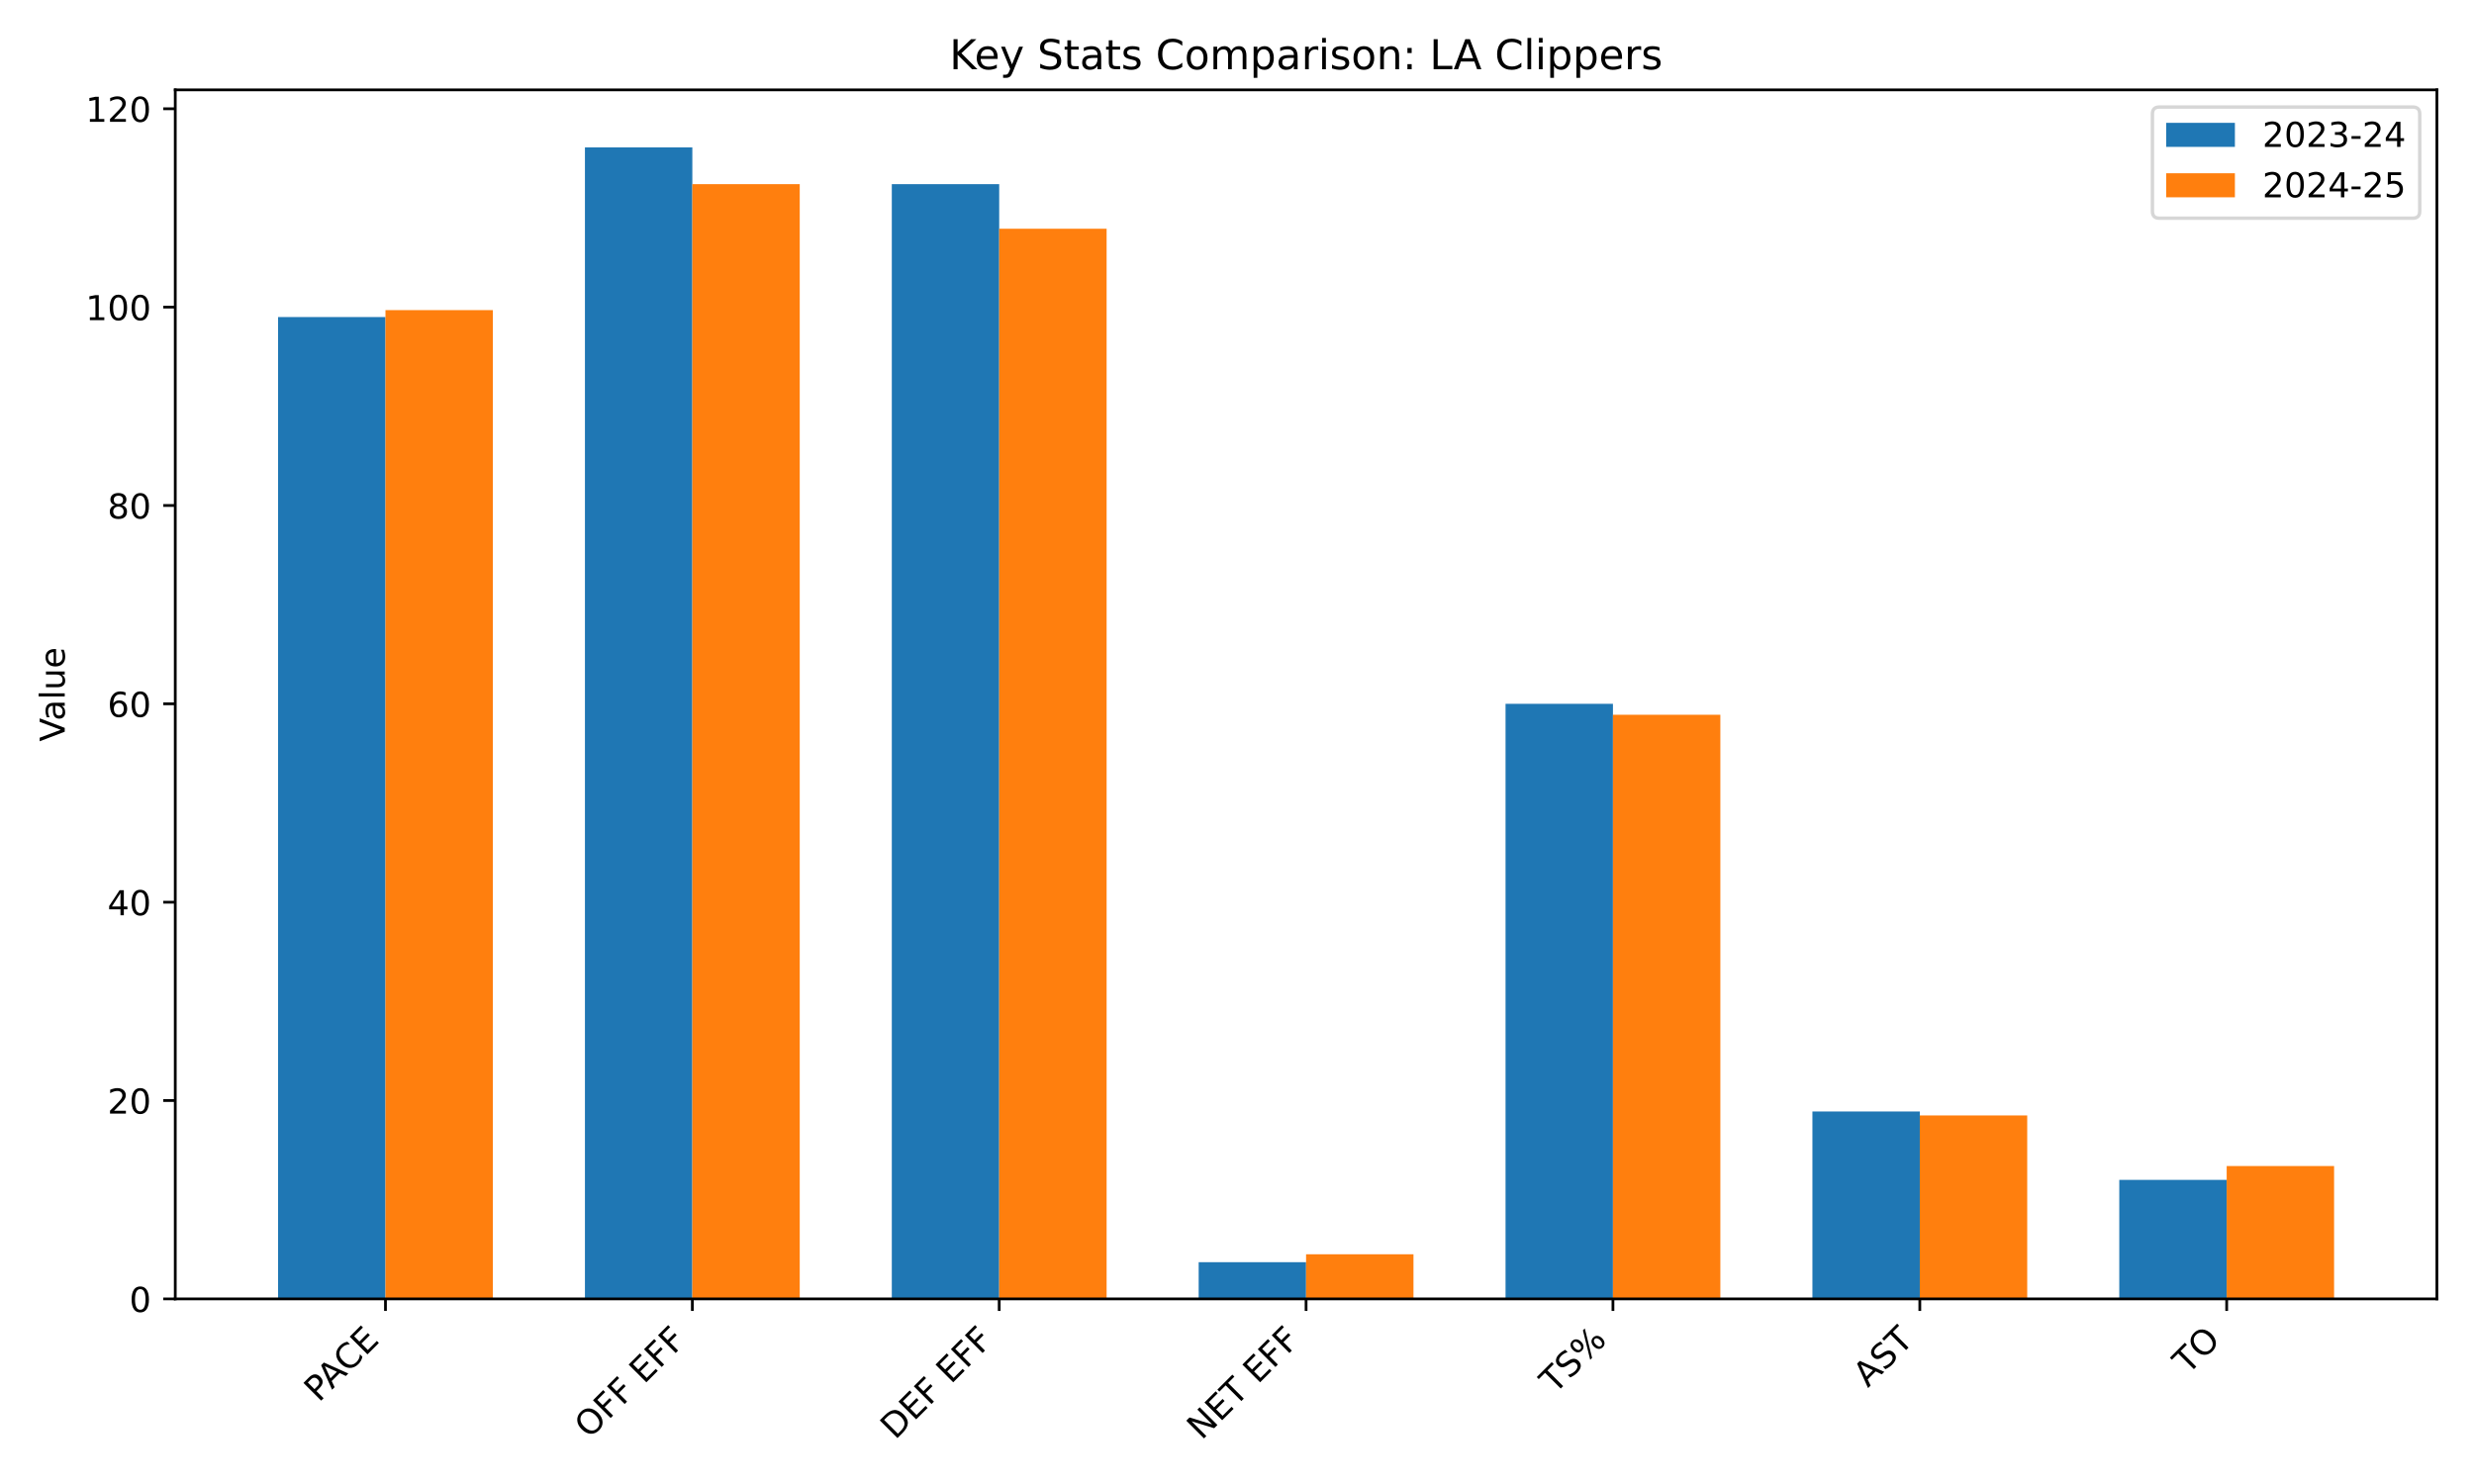
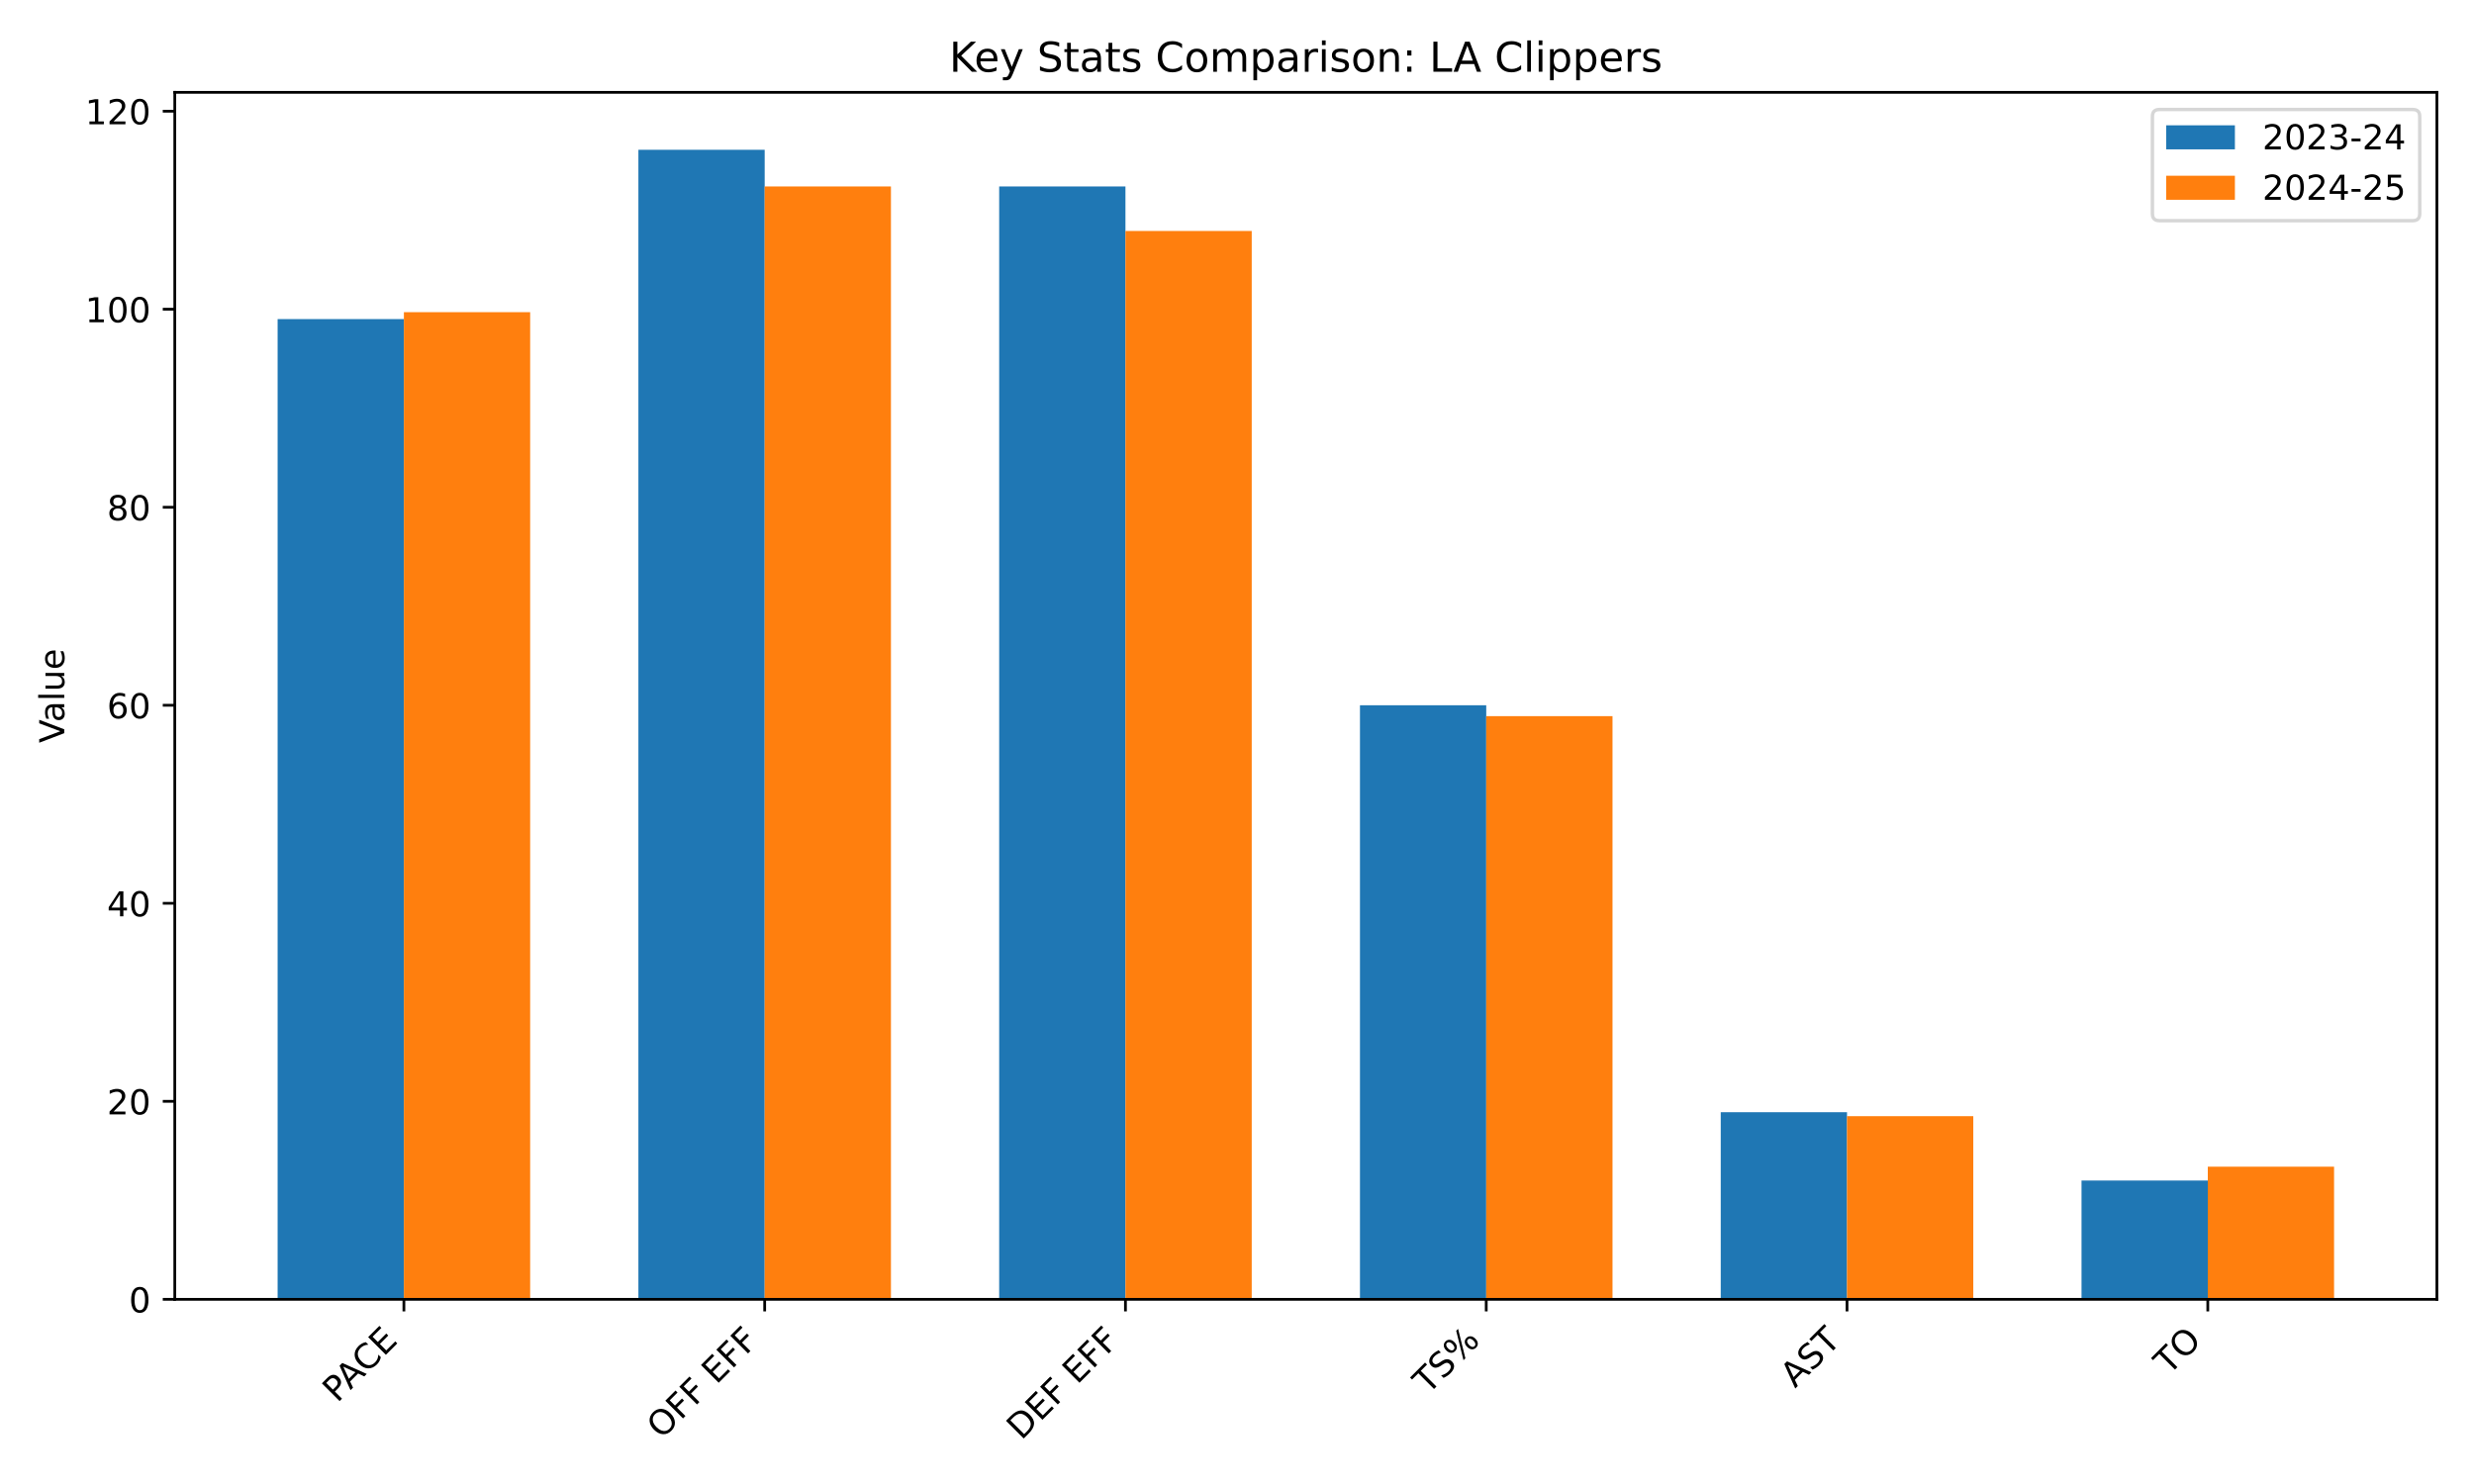
<svg xmlns="http://www.w3.org/2000/svg" xmlns:xlink="http://www.w3.org/1999/xlink" width="720pt" height="432pt" viewBox="0 0 720 432" version="1.1">
  <defs>
    <style type="text/css">*{stroke-linejoin: round; stroke-linecap: butt}</style>
  </defs>
  <g id="figure_1">
    <g id="patch_1">
      <path d="M 0 432  L 720 432  L 720 0  L 0 0  z " style="fill: #ffffff" />
    </g>
    <g id="axes_1">
      <g id="patch_2">
-         <path d="M 51.005 378.116  L 709.2 378.116  L 709.2 26.16  L 51.005 26.16  z " style="fill: #ffffff" />
+         <path d="M 50.87 378.244  L 709.2 378.244  L 709.2 26.88  L 50.87 26.88  z " style="fill: #ffffff" />
      </g>
      <g id="patch_3">
-         <path d="M 80.923 378.116  L 112.181 378.116  L 112.181 92.29  L 80.923 92.29  z " clip-path="url(#pc1ae89635b)" style="fill: #1f77b4" />
+         <path d="M 80.794 378.244  L 117.543 378.244  L 117.543 92.898  L 80.794 92.898  z " clip-path="url(#pb1db624fab)" style="fill: #1f77b4" />
      </g>
      <g id="patch_4">
-         <path d="M 170.23 378.116  L 201.488 378.116  L 201.488 42.92  L 170.23 42.92  z " clip-path="url(#pc1ae89635b)" style="fill: #1f77b4" />
+         <path d="M 185.791 378.244  L 222.54 378.244  L 222.54 43.612  L 185.791 43.612  z " clip-path="url(#pb1db624fab)" style="fill: #1f77b4" />
      </g>
      <g id="patch_5">
-         <path d="M 259.538 378.116  L 290.795 378.116  L 290.795 53.602  L 259.538 53.602  z " clip-path="url(#pc1ae89635b)" style="fill: #1f77b4" />
+         <path d="M 290.788 378.244  L 327.537 378.244  L 327.537 54.276  L 290.788 54.276  z " clip-path="url(#pb1db624fab)" style="fill: #1f77b4" />
      </g>
      <g id="patch_6">
-         <path d="M 348.845 378.116  L 380.103 378.116  L 380.103 367.434  L 348.845 367.434  z " clip-path="url(#pc1ae89635b)" style="fill: #1f77b4" />
+         <path d="M 395.785 378.244  L 432.533 378.244  L 432.533 205.307  L 395.785 205.307  z " clip-path="url(#pb1db624fab)" style="fill: #1f77b4" />
      </g>
      <g id="patch_7">
-         <path d="M 438.152 378.116  L 469.41 378.116  L 469.41 204.888  L 438.152 204.888  z " clip-path="url(#pc1ae89635b)" style="fill: #1f77b4" />
+         <path d="M 500.781 378.244  L 537.53 378.244  L 537.53 323.769  L 500.781 323.769  z " clip-path="url(#pb1db624fab)" style="fill: #1f77b4" />
      </g>
      <g id="patch_8">
-         <path d="M 527.46 378.116  L 558.717 378.116  L 558.717 323.549  L 527.46 323.549  z " clip-path="url(#pc1ae89635b)" style="fill: #1f77b4" />
+         <path d="M 605.778 378.244  L 642.527 378.244  L 642.527 343.656  L 605.778 343.656  z " clip-path="url(#pb1db624fab)" style="fill: #1f77b4" />
      </g>
      <g id="patch_9">
-         <path d="M 616.767 378.116  L 648.024 378.116  L 648.024 343.471  L 616.767 343.471  z " clip-path="url(#pc1ae89635b)" style="fill: #1f77b4" />
+         <path d="M 117.543 378.244  L 154.292 378.244  L 154.292 90.881  L 117.543 90.881  z " clip-path="url(#pb1db624fab)" style="fill: #ff7f0e" />
      </g>
      <g id="patch_10">
-         <path d="M 112.181 378.116  L 143.438 378.116  L 143.438 90.269  L 112.181 90.269  z " clip-path="url(#pc1ae89635b)" style="fill: #ff7f0e" />
+         <path d="M 222.54 378.244  L 259.289 378.244  L 259.289 54.276  L 222.54 54.276  z " clip-path="url(#pb1db624fab)" style="fill: #ff7f0e" />
      </g>
      <g id="patch_11">
-         <path d="M 201.488 378.116  L 232.745 378.116  L 232.745 53.602  L 201.488 53.602  z " clip-path="url(#pc1ae89635b)" style="fill: #ff7f0e" />
+         <path d="M 327.537 378.244  L 364.285 378.244  L 364.285 67.246  L 327.537 67.246  z " clip-path="url(#pb1db624fab)" style="fill: #ff7f0e" />
      </g>
      <g id="patch_12">
-         <path d="M 290.795 378.116  L 322.053 378.116  L 322.053 66.594  L 290.795 66.594  z " clip-path="url(#pc1ae89635b)" style="fill: #ff7f0e" />
+         <path d="M 432.533 378.244  L 469.282 378.244  L 469.282 208.478  L 432.533 208.478  z " clip-path="url(#pb1db624fab)" style="fill: #ff7f0e" />
      </g>
      <g id="patch_13">
-         <path d="M 380.103 378.116  L 411.36 378.116  L 411.36 365.124  L 380.103 365.124  z " clip-path="url(#pc1ae89635b)" style="fill: #ff7f0e" />
+         <path d="M 537.53 378.244  L 574.279 378.244  L 574.279 324.922  L 537.53 324.922  z " clip-path="url(#pb1db624fab)" style="fill: #ff7f0e" />
      </g>
      <g id="patch_14">
-         <path d="M 469.41 378.116  L 500.667 378.116  L 500.667 208.064  L 469.41 208.064  z " clip-path="url(#pc1ae89635b)" style="fill: #ff7f0e" />
-       </g>
-       <g id="patch_15">
-         <path d="M 558.717 378.116  L 589.975 378.116  L 589.975 324.704  L 558.717 324.704  z " clip-path="url(#pc1ae89635b)" style="fill: #ff7f0e" />
-       </g>
-       <g id="patch_16">
-         <path d="M 648.024 378.116  L 679.282 378.116  L 679.282 339.429  L 648.024 339.429  z " clip-path="url(#pc1ae89635b)" style="fill: #ff7f0e" />
+         <path d="M 642.527 378.244  L 679.276 378.244  L 679.276 339.621  L 642.527 339.621  z " clip-path="url(#pb1db624fab)" style="fill: #ff7f0e" />
      </g>
      <g id="matplotlib.axis_1">
        <g id="xtick_1">
          <g id="line2d_1">
            <defs>
-               <path id="m6cb07eba39" d="M 0 0  L 0 3.5  " style="stroke: #000000; stroke-width: 0.8" />
+               <path id="mbef7fe7536" d="M 0 0  L 0 3.5  " style="stroke: #000000; stroke-width: 0.8" />
            </defs>
            <g>
-               <use xlink:href="#m6cb07eba39" x="112.181" y="378.116" style="stroke: #000000; stroke-width: 0.8" />
+               <use xlink:href="#mbef7fe7536" x="117.543" y="378.244" style="stroke: #000000; stroke-width: 0.8" />
            </g>
          </g>
          <g id="text_1">
-             <g transform="translate(92.77817 408.421) rotate(-45) scale(0.1 -0.1)">
+             <g transform="translate(98.14063 408.5483) rotate(-45) scale(0.1 -0.1)">
              <defs>
                <path id="DejaVuSans-50" d="M 1259 4147  L 1259 2394  L 2053 2394  Q 2494 2394 2734 2622  Q 2975 2850 2975 3272  Q 2975 3691 2734 3919  Q 2494 4147 2053 4147  L 1259 4147  z M 628 4666  L 2053 4666  Q 2838 4666 3239 4311  Q 3641 3956 3641 3272  Q 3641 2581 3239 2228  Q 2838 1875 2053 1875  L 1259 1875  L 1259 0  L 628 0  L 628 4666  z " transform="scale(0.015625)" />
                <path id="DejaVuSans-41" d="M 2188 4044  L 1331 1722  L 3047 1722  L 2188 4044  z M 1831 4666  L 2547 4666  L 4325 0  L 3669 0  L 3244 1197  L 1141 1197  L 716 0  L 50 0  L 1831 4666  z " transform="scale(0.015625)" />
                <path id="DejaVuSans-43" d="M 4122 4306  L 4122 3641  Q 3803 3938 3442 4084  Q 3081 4231 2675 4231  Q 1875 4231 1450 3742  Q 1025 3253 1025 2328  Q 1025 1406 1450 917  Q 1875 428 2675 428  Q 3081 428 3442 575  Q 3803 722 4122 1019  L 4122 359  Q 3791 134 3420 21  Q 3050 -91 2638 -91  Q 1578 -91 968 557  Q 359 1206 359 2328  Q 359 3453 968 4101  Q 1578 4750 2638 4750  Q 3056 4750 3426 4639  Q 3797 4528 4122 4306  z " transform="scale(0.015625)" />
                <path id="DejaVuSans-45" d="M 628 4666  L 3578 4666  L 3578 4134  L 1259 4134  L 1259 2753  L 3481 2753  L 3481 2222  L 1259 2222  L 1259 531  L 3634 531  L 3634 0  L 628 0  L 628 4666  z " transform="scale(0.015625)" />
              </defs>
              <use xlink:href="#DejaVuSans-50" />
              <use xlink:href="#DejaVuSans-41" transform="translate(53.92773 0)" />
              <use xlink:href="#DejaVuSans-43" transform="translate(120.5859 0)" />
              <use xlink:href="#DejaVuSans-45" transform="translate(190.4102 0)" />
            </g>
          </g>
        </g>
        <g id="xtick_2">
          <g id="line2d_2">
            <g>
-               <use xlink:href="#m6cb07eba39" x="201.488" y="378.116" style="stroke: #000000; stroke-width: 0.8" />
+               <use xlink:href="#mbef7fe7536" x="222.54" y="378.244" style="stroke: #000000; stroke-width: 0.8" />
            </g>
          </g>
          <g id="text_2">
-             <g transform="translate(171.4678 419.0387) rotate(-45) scale(0.1 -0.1)">
+             <g transform="translate(192.5198 419.166) rotate(-45) scale(0.1 -0.1)">
              <defs>
                <path id="DejaVuSans-4f" d="M 2522 4238  Q 1834 4238 1429 3725  Q 1025 3213 1025 2328  Q 1025 1447 1429 934  Q 1834 422 2522 422  Q 3209 422 3611 934  Q 4013 1447 4013 2328  Q 4013 3213 3611 3725  Q 3209 4238 2522 4238  z M 2522 4750  Q 3503 4750 4090 4092  Q 4678 3434 4678 2328  Q 4678 1225 4090 567  Q 3503 -91 2522 -91  Q 1538 -91 948 565  Q 359 1222 359 2328  Q 359 3434 948 4092  Q 1538 4750 2522 4750  z " transform="scale(0.015625)" />
                <path id="DejaVuSans-46" d="M 628 4666  L 3309 4666  L 3309 4134  L 1259 4134  L 1259 2759  L 3109 2759  L 3109 2228  L 1259 2228  L 1259 0  L 628 0  L 628 4666  z " transform="scale(0.015625)" />
                <path id="DejaVuSans-20" transform="scale(0.015625)" />
              </defs>
              <use xlink:href="#DejaVuSans-4f" />
              <use xlink:href="#DejaVuSans-46" transform="translate(78.71094 0)" />
              <use xlink:href="#DejaVuSans-46" transform="translate(136.2305 0)" />
              <use xlink:href="#DejaVuSans-20" transform="translate(193.75 0)" />
              <use xlink:href="#DejaVuSans-45" transform="translate(225.5371 0)" />
              <use xlink:href="#DejaVuSans-46" transform="translate(288.7207 0)" />
              <use xlink:href="#DejaVuSans-46" transform="translate(346.2402 0)" />
            </g>
          </g>
        </g>
        <g id="xtick_3">
          <g id="line2d_3">
            <g>
-               <use xlink:href="#m6cb07eba39" x="290.795" y="378.116" style="stroke: #000000; stroke-width: 0.8" />
+               <use xlink:href="#mbef7fe7536" x="327.537" y="378.244" style="stroke: #000000; stroke-width: 0.8" />
            </g>
          </g>
          <g id="text_3">
-             <g transform="translate(260.4956 419.3182) rotate(-45) scale(0.1 -0.1)">
+             <g transform="translate(297.2371 419.4455) rotate(-45) scale(0.1 -0.1)">
              <defs>
                <path id="DejaVuSans-44" d="M 1259 4147  L 1259 519  L 2022 519  Q 2988 519 3436 956  Q 3884 1394 3884 2338  Q 3884 3275 3436 3711  Q 2988 4147 2022 4147  L 1259 4147  z M 628 4666  L 1925 4666  Q 3281 4666 3915 4102  Q 4550 3538 4550 2338  Q 4550 1131 3912 565  Q 3275 0 1925 0  L 628 0  L 628 4666  z " transform="scale(0.015625)" />
              </defs>
              <use xlink:href="#DejaVuSans-44" />
              <use xlink:href="#DejaVuSans-45" transform="translate(77.00195 0)" />
              <use xlink:href="#DejaVuSans-46" transform="translate(140.1855 0)" />
              <use xlink:href="#DejaVuSans-20" transform="translate(197.7051 0)" />
              <use xlink:href="#DejaVuSans-45" transform="translate(229.4922 0)" />
              <use xlink:href="#DejaVuSans-46" transform="translate(292.6758 0)" />
              <use xlink:href="#DejaVuSans-46" transform="translate(350.1953 0)" />
            </g>
          </g>
        </g>
        <g id="xtick_4">
          <g id="line2d_4">
            <g>
-               <use xlink:href="#m6cb07eba39" x="380.103" y="378.116" style="stroke: #000000; stroke-width: 0.8" />
+               <use xlink:href="#mbef7fe7536" x="432.533" y="378.244" style="stroke: #000000; stroke-width: 0.8" />
            </g>
          </g>
          <g id="text_4">
-             <g transform="translate(349.7057 419.4154) rotate(-45) scale(0.1 -0.1)">
-               <defs>
-                 <path id="DejaVuSans-4e" d="M 628 4666  L 1478 4666  L 3547 763  L 3547 4666  L 4159 4666  L 4159 0  L 3309 0  L 1241 3903  L 1241 0  L 628 0  L 628 4666  z " transform="scale(0.015625)" />
+             <g transform="translate(415.5363 406.143) rotate(-45) scale(0.1 -0.1)">
+               <defs>
                <path id="DejaVuSans-54" d="M -19 4666  L 3928 4666  L 3928 4134  L 2272 4134  L 2272 0  L 1638 0  L 1638 4134  L -19 4134  L -19 4666  z " transform="scale(0.015625)" />
-               </defs>
-               <use xlink:href="#DejaVuSans-4e" />
-               <use xlink:href="#DejaVuSans-45" transform="translate(74.80469 0)" />
-               <use xlink:href="#DejaVuSans-54" transform="translate(137.9883 0)" />
-               <use xlink:href="#DejaVuSans-20" transform="translate(199.0723 0)" />
-               <use xlink:href="#DejaVuSans-45" transform="translate(230.8594 0)" />
-               <use xlink:href="#DejaVuSans-46" transform="translate(294.043 0)" />
-               <use xlink:href="#DejaVuSans-46" transform="translate(351.5625 0)" />
-             </g>
-           </g>
-         </g>
-         <g id="xtick_5">
-           <g id="line2d_5">
-             <g>
-               <use xlink:href="#m6cb07eba39" x="469.41" y="378.116" style="stroke: #000000; stroke-width: 0.8" />
-             </g>
-           </g>
-           <g id="text_5">
-             <g transform="translate(452.4127 406.0158) rotate(-45) scale(0.1 -0.1)">
-               <defs>
                <path id="DejaVuSans-53" d="M 3425 4513  L 3425 3897  Q 3066 4069 2747 4153  Q 2428 4238 2131 4238  Q 1616 4238 1336 4038  Q 1056 3838 1056 3469  Q 1056 3159 1242 3001  Q 1428 2844 1947 2747  L 2328 2669  Q 3034 2534 3370 2195  Q 3706 1856 3706 1288  Q 3706 609 3251 259  Q 2797 -91 1919 -91  Q 1588 -91 1214 -16  Q 841 59 441 206  L 441 856  Q 825 641 1194 531  Q 1563 422 1919 422  Q 2459 422 2753 634  Q 3047 847 3047 1241  Q 3047 1584 2836 1778  Q 2625 1972 2144 2069  L 1759 2144  Q 1053 2284 737 2584  Q 422 2884 422 3419  Q 422 4038 858 4394  Q 1294 4750 2059 4750  Q 2388 4750 2728 4690  Q 3069 4631 3425 4513  z " transform="scale(0.015625)" />
                <path id="DejaVuSans-25" d="M 4653 2053  Q 4381 2053 4226 1822  Q 4072 1591 4072 1178  Q 4072 772 4226 539  Q 4381 306 4653 306  Q 4919 306 5073 539  Q 5228 772 5228 1178  Q 5228 1588 5073 1820  Q 4919 2053 4653 2053  z M 4653 2450  Q 5147 2450 5437 2106  Q 5728 1763 5728 1178  Q 5728 594 5436 251  Q 5144 -91 4653 -91  Q 4153 -91 3862 251  Q 3572 594 3572 1178  Q 3572 1766 3864 2108  Q 4156 2450 4653 2450  z M 1428 4353  Q 1159 4353 1004 4120  Q 850 3888 850 3481  Q 850 3069 1003 2837  Q 1156 2606 1428 2606  Q 1700 2606 1854 2837  Q 2009 3069 2009 3481  Q 2009 3884 1853 4118  Q 1697 4353 1428 4353  z M 4250 4750  L 4750 4750  L 1831 -91  L 1331 -91  L 4250 4750  z M 1428 4750  Q 1922 4750 2215 4408  Q 2509 4066 2509 3481  Q 2509 2891 2217 2550  Q 1925 2209 1428 2209  Q 931 2209 642 2551  Q 353 2894 353 3481  Q 353 4063 643 4406  Q 934 4750 1428 4750  z " transform="scale(0.015625)" />
              </defs>
              <use xlink:href="#DejaVuSans-54" />
              <use xlink:href="#DejaVuSans-53" transform="translate(61.08398 0)" />
              <use xlink:href="#DejaVuSans-25" transform="translate(124.5605 0)" />
            </g>
          </g>
        </g>
-         <g id="xtick_6">
-           <g id="line2d_6">
-             <g>
-               <use xlink:href="#m6cb07eba39" x="558.717" y="378.116" style="stroke: #000000; stroke-width: 0.8" />
-             </g>
-           </g>
-           <g id="text_6">
-             <g transform="translate(543.6016 404.1342) rotate(-45) scale(0.1 -0.1)">
+         <g id="xtick_5">
+           <g id="line2d_5">
+             <g>
+               <use xlink:href="#mbef7fe7536" x="537.53" y="378.244" style="stroke: #000000; stroke-width: 0.8" />
+             </g>
+           </g>
+           <g id="text_5">
+             <g transform="translate(522.4147 404.2615) rotate(-45) scale(0.1 -0.1)">
              <use xlink:href="#DejaVuSans-41" />
              <use xlink:href="#DejaVuSans-53" transform="translate(68.4082 0)" />
              <use xlink:href="#DejaVuSans-54" transform="translate(131.8848 0)" />
            </g>
          </g>
        </g>
-         <g id="xtick_7">
-           <g id="line2d_7">
-             <g>
-               <use xlink:href="#m6cb07eba39" x="648.024" y="378.116" style="stroke: #000000; stroke-width: 0.8" />
-             </g>
-           </g>
-           <g id="text_7">
-             <g transform="translate(636.6688 400.3744) rotate(-45) scale(0.1 -0.1)">
+         <g id="xtick_6">
+           <g id="line2d_6">
+             <g>
+               <use xlink:href="#mbef7fe7536" x="642.527" y="378.244" style="stroke: #000000; stroke-width: 0.8" />
+             </g>
+           </g>
+           <g id="text_6">
+             <g transform="translate(631.1713 400.5017) rotate(-45) scale(0.1 -0.1)">
              <use xlink:href="#DejaVuSans-54" />
              <use xlink:href="#DejaVuSans-4f" transform="translate(61.08398 0)" />
            </g>
          </g>
        </g>
      </g>
      <g id="matplotlib.axis_2">
        <g id="ytick_1">
+           <g id="line2d_7">
+             <defs>
+               <path id="m5d74b77858" d="M 0 0  L -3.5 0  " style="stroke: #000000; stroke-width: 0.8" />
+             </defs>
+             <g>
+               <use xlink:href="#m5d74b77858" x="50.87" y="378.244" style="stroke: #000000; stroke-width: 0.8" />
+             </g>
+           </g>
+           <g id="text_7">
+             <g transform="translate(37.5075 382.0428) scale(0.1 -0.1)">
+               <defs>
+                 <path id="DejaVuSans-30" d="M 2034 4250  Q 1547 4250 1301 3770  Q 1056 3291 1056 2328  Q 1056 1369 1301 889  Q 1547 409 2034 409  Q 2525 409 2770 889  Q 3016 1369 3016 2328  Q 3016 3291 2770 3770  Q 2525 4250 2034 4250  z M 2034 4750  Q 2819 4750 3233 4129  Q 3647 3509 3647 2328  Q 3647 1150 3233 529  Q 2819 -91 2034 -91  Q 1250 -91 836 529  Q 422 1150 422 2328  Q 422 3509 836 4129  Q 1250 4750 2034 4750  z " transform="scale(0.015625)" />
+               </defs>
+               <use xlink:href="#DejaVuSans-30" />
+             </g>
+           </g>
+         </g>
+         <g id="ytick_2">
          <g id="line2d_8">
-             <defs>
-               <path id="m5d7b755ed4" d="M 0 0  L -3.5 0  " style="stroke: #000000; stroke-width: 0.8" />
-             </defs>
-             <g>
-               <use xlink:href="#m5d7b755ed4" x="51.005" y="378.116" style="stroke: #000000; stroke-width: 0.8" />
+             <g>
+               <use xlink:href="#m5d74b77858" x="50.87" y="320.598" style="stroke: #000000; stroke-width: 0.8" />
            </g>
          </g>
          <g id="text_8">
-             <g transform="translate(37.6425 381.9156) scale(0.1 -0.1)">
-               <defs>
-                 <path id="DejaVuSans-30" d="M 2034 4250  Q 1547 4250 1301 3770  Q 1056 3291 1056 2328  Q 1056 1369 1301 889  Q 1547 409 2034 409  Q 2525 409 2770 889  Q 3016 1369 3016 2328  Q 3016 3291 2770 3770  Q 2525 4250 2034 4250  z M 2034 4750  Q 2819 4750 3233 4129  Q 3647 3509 3647 2328  Q 3647 1150 3233 529  Q 2819 -91 2034 -91  Q 1250 -91 836 529  Q 422 1150 422 2328  Q 422 3509 836 4129  Q 1250 4750 2034 4750  z " transform="scale(0.015625)" />
-               </defs>
-               <use xlink:href="#DejaVuSans-30" />
-             </g>
-           </g>
-         </g>
-         <g id="ytick_2">
-           <g id="line2d_9">
-             <g>
-               <use xlink:href="#m5d7b755ed4" x="51.005" y="320.374" style="stroke: #000000; stroke-width: 0.8" />
-             </g>
-           </g>
-           <g id="text_9">
-             <g transform="translate(31.28 324.1728) scale(0.1 -0.1)">
+             <g transform="translate(31.145 324.3974) scale(0.1 -0.1)">
              <defs>
                <path id="DejaVuSans-32" d="M 1228 531  L 3431 531  L 3431 0  L 469 0  L 469 531  Q 828 903 1448 1529  Q 2069 2156 2228 2338  Q 2531 2678 2651 2914  Q 2772 3150 2772 3378  Q 2772 3750 2511 3984  Q 2250 4219 1831 4219  Q 1534 4219 1204 4116  Q 875 4013 500 3803  L 500 4441  Q 881 4594 1212 4672  Q 1544 4750 1819 4750  Q 2544 4750 2975 4387  Q 3406 4025 3406 3419  Q 3406 3131 3298 2873  Q 3191 2616 2906 2266  Q 2828 2175 2409 1742  Q 1991 1309 1228 531  z " transform="scale(0.015625)" />
              </defs>
              <use xlink:href="#DejaVuSans-32" />
              <use xlink:href="#DejaVuSans-30" transform="translate(63.62305 0)" />
            </g>
          </g>
        </g>
        <g id="ytick_3">
-           <g id="line2d_10">
-             <g>
-               <use xlink:href="#m5d7b755ed4" x="51.005" y="262.631" style="stroke: #000000; stroke-width: 0.8" />
-             </g>
-           </g>
-           <g id="text_10">
-             <g transform="translate(31.28 266.4301) scale(0.1 -0.1)">
+           <g id="line2d_9">
+             <g>
+               <use xlink:href="#m5d74b77858" x="50.87" y="262.953" style="stroke: #000000; stroke-width: 0.8" />
+             </g>
+           </g>
+           <g id="text_9">
+             <g transform="translate(31.145 266.7519) scale(0.1 -0.1)">
              <defs>
                <path id="DejaVuSans-34" d="M 2419 4116  L 825 1625  L 2419 1625  L 2419 4116  z M 2253 4666  L 3047 4666  L 3047 1625  L 3713 1625  L 3713 1100  L 3047 1100  L 3047 0  L 2419 0  L 2419 1100  L 313 1100  L 313 1709  L 2253 4666  z " transform="scale(0.015625)" />
              </defs>
              <use xlink:href="#DejaVuSans-34" />
              <use xlink:href="#DejaVuSans-30" transform="translate(63.62305 0)" />
            </g>
          </g>
        </g>
        <g id="ytick_4">
-           <g id="line2d_11">
-             <g>
-               <use xlink:href="#m5d7b755ed4" x="51.005" y="204.888" style="stroke: #000000; stroke-width: 0.8" />
-             </g>
-           </g>
-           <g id="text_11">
-             <g transform="translate(31.28 208.6874) scale(0.1 -0.1)">
+           <g id="line2d_10">
+             <g>
+               <use xlink:href="#m5d74b77858" x="50.87" y="205.307" style="stroke: #000000; stroke-width: 0.8" />
+             </g>
+           </g>
+           <g id="text_10">
+             <g transform="translate(31.145 209.1064) scale(0.1 -0.1)">
              <defs>
                <path id="DejaVuSans-36" d="M 2113 2584  Q 1688 2584 1439 2293  Q 1191 2003 1191 1497  Q 1191 994 1439 701  Q 1688 409 2113 409  Q 2538 409 2786 701  Q 3034 994 3034 1497  Q 3034 2003 2786 2293  Q 2538 2584 2113 2584  z M 3366 4563  L 3366 3988  Q 3128 4100 2886 4159  Q 2644 4219 2406 4219  Q 1781 4219 1451 3797  Q 1122 3375 1075 2522  Q 1259 2794 1537 2939  Q 1816 3084 2150 3084  Q 2853 3084 3261 2657  Q 3669 2231 3669 1497  Q 3669 778 3244 343  Q 2819 -91 2113 -91  Q 1303 -91 875 529  Q 447 1150 447 2328  Q 447 3434 972 4092  Q 1497 4750 2381 4750  Q 2619 4750 2861 4703  Q 3103 4656 3366 4563  z " transform="scale(0.015625)" />
              </defs>
              <use xlink:href="#DejaVuSans-36" />
              <use xlink:href="#DejaVuSans-30" transform="translate(63.62305 0)" />
            </g>
          </g>
        </g>
        <g id="ytick_5">
-           <g id="line2d_12">
-             <g>
-               <use xlink:href="#m5d7b755ed4" x="51.005" y="147.145" style="stroke: #000000; stroke-width: 0.8" />
-             </g>
-           </g>
-           <g id="text_12">
-             <g transform="translate(31.28 150.9447) scale(0.1 -0.1)">
+           <g id="line2d_11">
+             <g>
+               <use xlink:href="#m5d74b77858" x="50.87" y="147.662" style="stroke: #000000; stroke-width: 0.8" />
+             </g>
+           </g>
+           <g id="text_11">
+             <g transform="translate(31.145 151.4609) scale(0.1 -0.1)">
              <defs>
                <path id="DejaVuSans-38" d="M 2034 2216  Q 1584 2216 1326 1975  Q 1069 1734 1069 1313  Q 1069 891 1326 650  Q 1584 409 2034 409  Q 2484 409 2743 651  Q 3003 894 3003 1313  Q 3003 1734 2745 1975  Q 2488 2216 2034 2216  z M 1403 2484  Q 997 2584 770 2862  Q 544 3141 544 3541  Q 544 4100 942 4425  Q 1341 4750 2034 4750  Q 2731 4750 3128 4425  Q 3525 4100 3525 3541  Q 3525 3141 3298 2862  Q 3072 2584 2669 2484  Q 3125 2378 3379 2068  Q 3634 1759 3634 1313  Q 3634 634 3220 271  Q 2806 -91 2034 -91  Q 1263 -91 848 271  Q 434 634 434 1313  Q 434 1759 690 2068  Q 947 2378 1403 2484  z M 1172 3481  Q 1172 3119 1398 2916  Q 1625 2713 2034 2713  Q 2441 2713 2670 2916  Q 2900 3119 2900 3481  Q 2900 3844 2670 4047  Q 2441 4250 2034 4250  Q 1625 4250 1398 4047  Q 1172 3844 1172 3481  z " transform="scale(0.015625)" />
              </defs>
              <use xlink:href="#DejaVuSans-38" />
              <use xlink:href="#DejaVuSans-30" transform="translate(63.62305 0)" />
            </g>
          </g>
        </g>
        <g id="ytick_6">
-           <g id="line2d_13">
-             <g>
-               <use xlink:href="#m5d7b755ed4" x="51.005" y="89.403" style="stroke: #000000; stroke-width: 0.8" />
-             </g>
-           </g>
-           <g id="text_13">
-             <g transform="translate(24.9175 93.20194) scale(0.1 -0.1)">
+           <g id="line2d_12">
+             <g>
+               <use xlink:href="#m5d74b77858" x="50.87" y="90.016" style="stroke: #000000; stroke-width: 0.8" />
+             </g>
+           </g>
+           <g id="text_12">
+             <g transform="translate(24.7825 93.81543) scale(0.1 -0.1)">
              <defs>
                <path id="DejaVuSans-31" d="M 794 531  L 1825 531  L 1825 4091  L 703 3866  L 703 4441  L 1819 4666  L 2450 4666  L 2450 531  L 3481 531  L 3481 0  L 794 0  L 794 531  z " transform="scale(0.015625)" />
              </defs>
              <use xlink:href="#DejaVuSans-31" />
              <use xlink:href="#DejaVuSans-30" transform="translate(63.62305 0)" />
              <use xlink:href="#DejaVuSans-30" transform="translate(127.2461 0)" />
            </g>
          </g>
        </g>
        <g id="ytick_7">
-           <g id="line2d_14">
-             <g>
-               <use xlink:href="#m5d7b755ed4" x="51.005" y="31.66" style="stroke: #000000; stroke-width: 0.8" />
-             </g>
-           </g>
-           <g id="text_14">
-             <g transform="translate(24.9175 35.45921) scale(0.1 -0.1)">
+           <g id="line2d_13">
+             <g>
+               <use xlink:href="#m5d74b77858" x="50.87" y="32.371" style="stroke: #000000; stroke-width: 0.8" />
+             </g>
+           </g>
+           <g id="text_13">
+             <g transform="translate(24.7825 36.16995) scale(0.1 -0.1)">
              <use xlink:href="#DejaVuSans-31" />
              <use xlink:href="#DejaVuSans-32" transform="translate(63.62305 0)" />
              <use xlink:href="#DejaVuSans-30" transform="translate(127.2461 0)" />
            </g>
          </g>
        </g>
-         <g id="text_15">
-           <g transform="translate(18.83781 215.8694) rotate(-90) scale(0.1 -0.1)">
+         <g id="text_14">
+           <g transform="translate(18.70281 216.2931) rotate(-90) scale(0.1 -0.1)">
            <defs>
              <path id="DejaVuSans-56" d="M 1831 0  L 50 4666  L 709 4666  L 2188 738  L 3669 4666  L 4325 4666  L 2547 0  L 1831 0  z " transform="scale(0.015625)" />
              <path id="DejaVuSans-61" d="M 2194 1759  Q 1497 1759 1228 1600  Q 959 1441 959 1056  Q 959 750 1161 570  Q 1363 391 1709 391  Q 2188 391 2477 730  Q 2766 1069 2766 1631  L 2766 1759  L 2194 1759  z M 3341 1997  L 3341 0  L 2766 0  L 2766 531  Q 2569 213 2275 61  Q 1981 -91 1556 -91  Q 1019 -91 701 211  Q 384 513 384 1019  Q 384 1609 779 1909  Q 1175 2209 1959 2209  L 2766 2209  L 2766 2266  Q 2766 2663 2505 2880  Q 2244 3097 1772 3097  Q 1472 3097 1187 3025  Q 903 2953 641 2809  L 641 3341  Q 956 3463 1253 3523  Q 1550 3584 1831 3584  Q 2591 3584 2966 3190  Q 3341 2797 3341 1997  z " transform="scale(0.015625)" />
              <path id="DejaVuSans-6c" d="M 603 4863  L 1178 4863  L 1178 0  L 603 0  L 603 4863  z " transform="scale(0.015625)" />
              <path id="DejaVuSans-75" d="M 544 1381  L 544 3500  L 1119 3500  L 1119 1403  Q 1119 906 1312 657  Q 1506 409 1894 409  Q 2359 409 2629 706  Q 2900 1003 2900 1516  L 2900 3500  L 3475 3500  L 3475 0  L 2900 0  L 2900 538  Q 2691 219 2414 64  Q 2138 -91 1772 -91  Q 1169 -91 856 284  Q 544 659 544 1381  z M 1991 3584  L 1991 3584  z " transform="scale(0.015625)" />
              <path id="DejaVuSans-65" d="M 3597 1894  L 3597 1613  L 953 1613  Q 991 1019 1311 708  Q 1631 397 2203 397  Q 2534 397 2845 478  Q 3156 559 3463 722  L 3463 178  Q 3153 47 2828 -22  Q 2503 -91 2169 -91  Q 1331 -91 842 396  Q 353 884 353 1716  Q 353 2575 817 3079  Q 1281 3584 2069 3584  Q 2775 3584 3186 3129  Q 3597 2675 3597 1894  z M 3022 2063  Q 3016 2534 2758 2815  Q 2500 3097 2075 3097  Q 1594 3097 1305 2825  Q 1016 2553 972 2059  L 3022 2063  z " transform="scale(0.015625)" />
            </defs>
            <use xlink:href="#DejaVuSans-56" />
            <use xlink:href="#DejaVuSans-61" transform="translate(60.6582 0)" />
            <use xlink:href="#DejaVuSans-6c" transform="translate(121.9375 0)" />
            <use xlink:href="#DejaVuSans-75" transform="translate(149.7207 0)" />
            <use xlink:href="#DejaVuSans-65" transform="translate(213.0996 0)" />
          </g>
        </g>
      </g>
+       <g id="patch_15">
+         <path d="M 50.87 378.244  L 50.87 26.88  " style="fill: none; stroke: #000000; stroke-width: 0.8; stroke-linejoin: miter; stroke-linecap: square" />
+       </g>
+       <g id="patch_16">
+         <path d="M 709.2 378.244  L 709.2 26.88  " style="fill: none; stroke: #000000; stroke-width: 0.8; stroke-linejoin: miter; stroke-linecap: square" />
+       </g>
      <g id="patch_17">
-         <path d="M 51.005 378.116  L 51.005 26.16  " style="fill: none; stroke: #000000; stroke-width: 0.8; stroke-linejoin: miter; stroke-linecap: square" />
+         <path d="M 50.87 378.244  L 709.2 378.244  " style="fill: none; stroke: #000000; stroke-width: 0.8; stroke-linejoin: miter; stroke-linecap: square" />
      </g>
      <g id="patch_18">
-         <path d="M 709.2 378.116  L 709.2 26.16  " style="fill: none; stroke: #000000; stroke-width: 0.8; stroke-linejoin: miter; stroke-linecap: square" />
-       </g>
-       <g id="patch_19">
-         <path d="M 51.005 378.116  L 709.2 378.116  " style="fill: none; stroke: #000000; stroke-width: 0.8; stroke-linejoin: miter; stroke-linecap: square" />
-       </g>
-       <g id="patch_20">
-         <path d="M 51.005 26.16  L 709.2 26.16  " style="fill: none; stroke: #000000; stroke-width: 0.8; stroke-linejoin: miter; stroke-linecap: square" />
-       </g>
-       <g id="text_16">
-         <g transform="translate(276.3278 20.16) scale(0.12 -0.12)">
+         <path d="M 50.87 26.88  L 709.2 26.88  " style="fill: none; stroke: #000000; stroke-width: 0.8; stroke-linejoin: miter; stroke-linecap: square" />
+       </g>
+       <g id="text_15">
+         <g transform="translate(276.2603 20.88) scale(0.12 -0.12)">
          <defs>
            <path id="DejaVuSans-4b" d="M 628 4666  L 1259 4666  L 1259 2694  L 3353 4666  L 4166 4666  L 1850 2491  L 4331 0  L 3500 0  L 1259 2247  L 1259 0  L 628 0  L 628 4666  z " transform="scale(0.015625)" />
            <path id="DejaVuSans-79" d="M 2059 -325  Q 1816 -950 1584 -1140  Q 1353 -1331 966 -1331  L 506 -1331  L 506 -850  L 844 -850  Q 1081 -850 1212 -737  Q 1344 -625 1503 -206  L 1606 56  L 191 3500  L 800 3500  L 1894 763  L 2988 3500  L 3597 3500  L 2059 -325  z " transform="scale(0.015625)" />
            <path id="DejaVuSans-74" d="M 1172 4494  L 1172 3500  L 2356 3500  L 2356 3053  L 1172 3053  L 1172 1153  Q 1172 725 1289 603  Q 1406 481 1766 481  L 2356 481  L 2356 0  L 1766 0  Q 1100 0 847 248  Q 594 497 594 1153  L 594 3053  L 172 3053  L 172 3500  L 594 3500  L 594 4494  L 1172 4494  z " transform="scale(0.015625)" />
            <path id="DejaVuSans-73" d="M 2834 3397  L 2834 2853  Q 2591 2978 2328 3040  Q 2066 3103 1784 3103  Q 1356 3103 1142 2972  Q 928 2841 928 2578  Q 928 2378 1081 2264  Q 1234 2150 1697 2047  L 1894 2003  Q 2506 1872 2764 1633  Q 3022 1394 3022 966  Q 3022 478 2636 193  Q 2250 -91 1575 -91  Q 1294 -91 989 -36  Q 684 19 347 128  L 347 722  Q 666 556 975 473  Q 1284 391 1588 391  Q 1994 391 2212 530  Q 2431 669 2431 922  Q 2431 1156 2273 1281  Q 2116 1406 1581 1522  L 1381 1569  Q 847 1681 609 1914  Q 372 2147 372 2553  Q 372 3047 722 3315  Q 1072 3584 1716 3584  Q 2034 3584 2315 3537  Q 2597 3491 2834 3397  z " transform="scale(0.015625)" />
            <path id="DejaVuSans-6f" d="M 1959 3097  Q 1497 3097 1228 2736  Q 959 2375 959 1747  Q 959 1119 1226 758  Q 1494 397 1959 397  Q 2419 397 2687 759  Q 2956 1122 2956 1747  Q 2956 2369 2687 2733  Q 2419 3097 1959 3097  z M 1959 3584  Q 2709 3584 3137 3096  Q 3566 2609 3566 1747  Q 3566 888 3137 398  Q 2709 -91 1959 -91  Q 1206 -91 779 398  Q 353 888 353 1747  Q 353 2609 779 3096  Q 1206 3584 1959 3584  z " transform="scale(0.015625)" />
            <path id="DejaVuSans-6d" d="M 3328 2828  Q 3544 3216 3844 3400  Q 4144 3584 4550 3584  Q 5097 3584 5394 3201  Q 5691 2819 5691 2113  L 5691 0  L 5113 0  L 5113 2094  Q 5113 2597 4934 2840  Q 4756 3084 4391 3084  Q 3944 3084 3684 2787  Q 3425 2491 3425 1978  L 3425 0  L 2847 0  L 2847 2094  Q 2847 2600 2669 2842  Q 2491 3084 2119 3084  Q 1678 3084 1418 2786  Q 1159 2488 1159 1978  L 1159 0  L 581 0  L 581 3500  L 1159 3500  L 1159 2956  Q 1356 3278 1631 3431  Q 1906 3584 2284 3584  Q 2666 3584 2933 3390  Q 3200 3197 3328 2828  z " transform="scale(0.015625)" />
            <path id="DejaVuSans-70" d="M 1159 525  L 1159 -1331  L 581 -1331  L 581 3500  L 1159 3500  L 1159 2969  Q 1341 3281 1617 3432  Q 1894 3584 2278 3584  Q 2916 3584 3314 3078  Q 3713 2572 3713 1747  Q 3713 922 3314 415  Q 2916 -91 2278 -91  Q 1894 -91 1617 61  Q 1341 213 1159 525  z M 3116 1747  Q 3116 2381 2855 2742  Q 2594 3103 2138 3103  Q 1681 3103 1420 2742  Q 1159 2381 1159 1747  Q 1159 1113 1420 752  Q 1681 391 2138 391  Q 2594 391 2855 752  Q 3116 1113 3116 1747  z " transform="scale(0.015625)" />
            <path id="DejaVuSans-72" d="M 2631 2963  Q 2534 3019 2420 3045  Q 2306 3072 2169 3072  Q 1681 3072 1420 2755  Q 1159 2438 1159 1844  L 1159 0  L 581 0  L 581 3500  L 1159 3500  L 1159 2956  Q 1341 3275 1631 3429  Q 1922 3584 2338 3584  Q 2397 3584 2469 3576  Q 2541 3569 2628 3553  L 2631 2963  z " transform="scale(0.015625)" />
            <path id="DejaVuSans-69" d="M 603 3500  L 1178 3500  L 1178 0  L 603 0  L 603 3500  z M 603 4863  L 1178 4863  L 1178 4134  L 603 4134  L 603 4863  z " transform="scale(0.015625)" />
            <path id="DejaVuSans-6e" d="M 3513 2113  L 3513 0  L 2938 0  L 2938 2094  Q 2938 2591 2744 2837  Q 2550 3084 2163 3084  Q 1697 3084 1428 2787  Q 1159 2491 1159 1978  L 1159 0  L 581 0  L 581 3500  L 1159 3500  L 1159 2956  Q 1366 3272 1645 3428  Q 1925 3584 2291 3584  Q 2894 3584 3203 3211  Q 3513 2838 3513 2113  z " transform="scale(0.015625)" />
            <path id="DejaVuSans-3a" d="M 750 794  L 1409 794  L 1409 0  L 750 0  L 750 794  z M 750 3309  L 1409 3309  L 1409 2516  L 750 2516  L 750 3309  z " transform="scale(0.015625)" />
            <path id="DejaVuSans-4c" d="M 628 4666  L 1259 4666  L 1259 531  L 3531 531  L 3531 0  L 628 0  L 628 4666  z " transform="scale(0.015625)" />
          </defs>
          <use xlink:href="#DejaVuSans-4b" />
          <use xlink:href="#DejaVuSans-65" transform="translate(60.57617 0)" />
          <use xlink:href="#DejaVuSans-79" transform="translate(122.0996 0)" />
          <use xlink:href="#DejaVuSans-20" transform="translate(181.2793 0)" />
          <use xlink:href="#DejaVuSans-53" transform="translate(213.0664 0)" />
          <use xlink:href="#DejaVuSans-74" transform="translate(276.543 0)" />
          <use xlink:href="#DejaVuSans-61" transform="translate(315.752 0)" />
          <use xlink:href="#DejaVuSans-74" transform="translate(377.0312 0)" />
          <use xlink:href="#DejaVuSans-73" transform="translate(416.2402 0)" />
          <use xlink:href="#DejaVuSans-20" transform="translate(468.3398 0)" />
          <use xlink:href="#DejaVuSans-43" transform="translate(500.127 0)" />
          <use xlink:href="#DejaVuSans-6f" transform="translate(569.9512 0)" />
          <use xlink:href="#DejaVuSans-6d" transform="translate(631.1328 0)" />
          <use xlink:href="#DejaVuSans-70" transform="translate(728.5449 0)" />
          <use xlink:href="#DejaVuSans-61" transform="translate(792.0215 0)" />
          <use xlink:href="#DejaVuSans-72" transform="translate(853.3008 0)" />
          <use xlink:href="#DejaVuSans-69" transform="translate(894.4141 0)" />
          <use xlink:href="#DejaVuSans-73" transform="translate(922.1973 0)" />
          <use xlink:href="#DejaVuSans-6f" transform="translate(974.2969 0)" />
          <use xlink:href="#DejaVuSans-6e" transform="translate(1035.479 0)" />
          <use xlink:href="#DejaVuSans-3a" transform="translate(1098.857 0)" />
          <use xlink:href="#DejaVuSans-20" transform="translate(1132.549 0)" />
          <use xlink:href="#DejaVuSans-4c" transform="translate(1164.336 0)" />
          <use xlink:href="#DejaVuSans-41" transform="translate(1222.299 0)" />
          <use xlink:href="#DejaVuSans-20" transform="translate(1290.707 0)" />
          <use xlink:href="#DejaVuSans-43" transform="translate(1322.494 0)" />
          <use xlink:href="#DejaVuSans-6c" transform="translate(1392.318 0)" />
          <use xlink:href="#DejaVuSans-69" transform="translate(1420.102 0)" />
          <use xlink:href="#DejaVuSans-70" transform="translate(1447.885 0)" />
          <use xlink:href="#DejaVuSans-70" transform="translate(1511.361 0)" />
          <use xlink:href="#DejaVuSans-65" transform="translate(1574.838 0)" />
          <use xlink:href="#DejaVuSans-72" transform="translate(1636.361 0)" />
          <use xlink:href="#DejaVuSans-73" transform="translate(1677.475 0)" />
        </g>
      </g>
      <g id="legend_1">
-         <g id="patch_21">
-           <path d="M 628.417 63.516  L 702.2 63.516  Q 704.2 63.516 704.2 61.516  L 704.2 33.16  Q 704.2 31.16 702.2 31.16  L 628.417 31.16  Q 626.417 31.16 626.417 33.16  L 626.417 61.516  Q 626.417 63.516 628.417 63.516  z " style="fill: #ffffff; opacity: 0.8; stroke: #cccccc; stroke-linejoin: miter" />
-         </g>
-         <g id="patch_22">
-           <path d="M 630.417 42.758  L 650.417 42.758  L 650.417 35.758  L 630.417 35.758  z " style="fill: #1f77b4" />
-         </g>
-         <g id="text_17">
-           <g transform="translate(658.4172 42.75844) scale(0.1 -0.1)">
+         <g id="patch_19">
+           <path d="M 628.417 64.236  L 702.2 64.236  Q 704.2 64.236 704.2 62.236  L 704.2 33.88  Q 704.2 31.88 702.2 31.88  L 628.417 31.88  Q 626.417 31.88 626.417 33.88  L 626.417 62.236  Q 626.417 64.236 628.417 64.236  z " style="fill: #ffffff; opacity: 0.8; stroke: #cccccc; stroke-linejoin: miter" />
+         </g>
+         <g id="patch_20">
+           <path d="M 630.417 43.478  L 650.417 43.478  L 650.417 36.478  L 630.417 36.478  z " style="fill: #1f77b4" />
+         </g>
+         <g id="text_16">
+           <g transform="translate(658.4172 43.47844) scale(0.1 -0.1)">
            <defs>
              <path id="DejaVuSans-33" d="M 2597 2516  Q 3050 2419 3304 2112  Q 3559 1806 3559 1356  Q 3559 666 3084 287  Q 2609 -91 1734 -91  Q 1441 -91 1130 -33  Q 819 25 488 141  L 488 750  Q 750 597 1062 519  Q 1375 441 1716 441  Q 2309 441 2620 675  Q 2931 909 2931 1356  Q 2931 1769 2642 2001  Q 2353 2234 1838 2234  L 1294 2234  L 1294 2753  L 1863 2753  Q 2328 2753 2575 2939  Q 2822 3125 2822 3475  Q 2822 3834 2567 4026  Q 2313 4219 1838 4219  Q 1578 4219 1281 4162  Q 984 4106 628 3988  L 628 4550  Q 988 4650 1302 4700  Q 1616 4750 1894 4750  Q 2613 4750 3031 4423  Q 3450 4097 3450 3541  Q 3450 3153 3228 2886  Q 3006 2619 2597 2516  z " transform="scale(0.015625)" />
              <path id="DejaVuSans-2d" d="M 313 2009  L 1997 2009  L 1997 1497  L 313 1497  L 313 2009  z " transform="scale(0.015625)" />
            </defs>
            <use xlink:href="#DejaVuSans-32" />
            <use xlink:href="#DejaVuSans-30" transform="translate(63.62305 0)" />
            <use xlink:href="#DejaVuSans-32" transform="translate(127.2461 0)" />
            <use xlink:href="#DejaVuSans-33" transform="translate(190.8691 0)" />
            <use xlink:href="#DejaVuSans-2d" transform="translate(254.4922 0)" />
            <use xlink:href="#DejaVuSans-32" transform="translate(290.5762 0)" />
            <use xlink:href="#DejaVuSans-34" transform="translate(354.1992 0)" />
          </g>
        </g>
-         <g id="patch_23">
-           <path d="M 630.417 57.437  L 650.417 57.437  L 650.417 50.437  L 630.417 50.437  z " style="fill: #ff7f0e" />
-         </g>
-         <g id="text_18">
-           <g transform="translate(658.4172 57.43656) scale(0.1 -0.1)">
+         <g id="patch_21">
+           <path d="M 630.417 58.157  L 650.417 58.157  L 650.417 51.157  L 630.417 51.157  z " style="fill: #ff7f0e" />
+         </g>
+         <g id="text_17">
+           <g transform="translate(658.4172 58.15656) scale(0.1 -0.1)">
            <defs>
              <path id="DejaVuSans-35" d="M 691 4666  L 3169 4666  L 3169 4134  L 1269 4134  L 1269 2991  Q 1406 3038 1543 3061  Q 1681 3084 1819 3084  Q 2600 3084 3056 2656  Q 3513 2228 3513 1497  Q 3513 744 3044 326  Q 2575 -91 1722 -91  Q 1428 -91 1123 -41  Q 819 9 494 109  L 494 744  Q 775 591 1075 516  Q 1375 441 1709 441  Q 2250 441 2565 725  Q 2881 1009 2881 1497  Q 2881 1984 2565 2268  Q 2250 2553 1709 2553  Q 1456 2553 1204 2497  Q 953 2441 691 2322  L 691 4666  z " transform="scale(0.015625)" />
            </defs>
            <use xlink:href="#DejaVuSans-32" />
            <use xlink:href="#DejaVuSans-30" transform="translate(63.62305 0)" />
            <use xlink:href="#DejaVuSans-32" transform="translate(127.2461 0)" />
            <use xlink:href="#DejaVuSans-34" transform="translate(190.8691 0)" />
            <use xlink:href="#DejaVuSans-2d" transform="translate(254.4922 0)" />
            <use xlink:href="#DejaVuSans-32" transform="translate(290.5762 0)" />
            <use xlink:href="#DejaVuSans-35" transform="translate(354.1992 0)" />
          </g>
        </g>
      </g>
    </g>
  </g>
  <defs>
-     <clipPath id="pc1ae89635b">
-       <rect x="51.005" y="26.16" width="658.195" height="351.956" />
+     <clipPath id="pb1db624fab">
+       <rect x="50.87" y="26.88" width="658.33" height="351.364" />
    </clipPath>
  </defs>
</svg>
